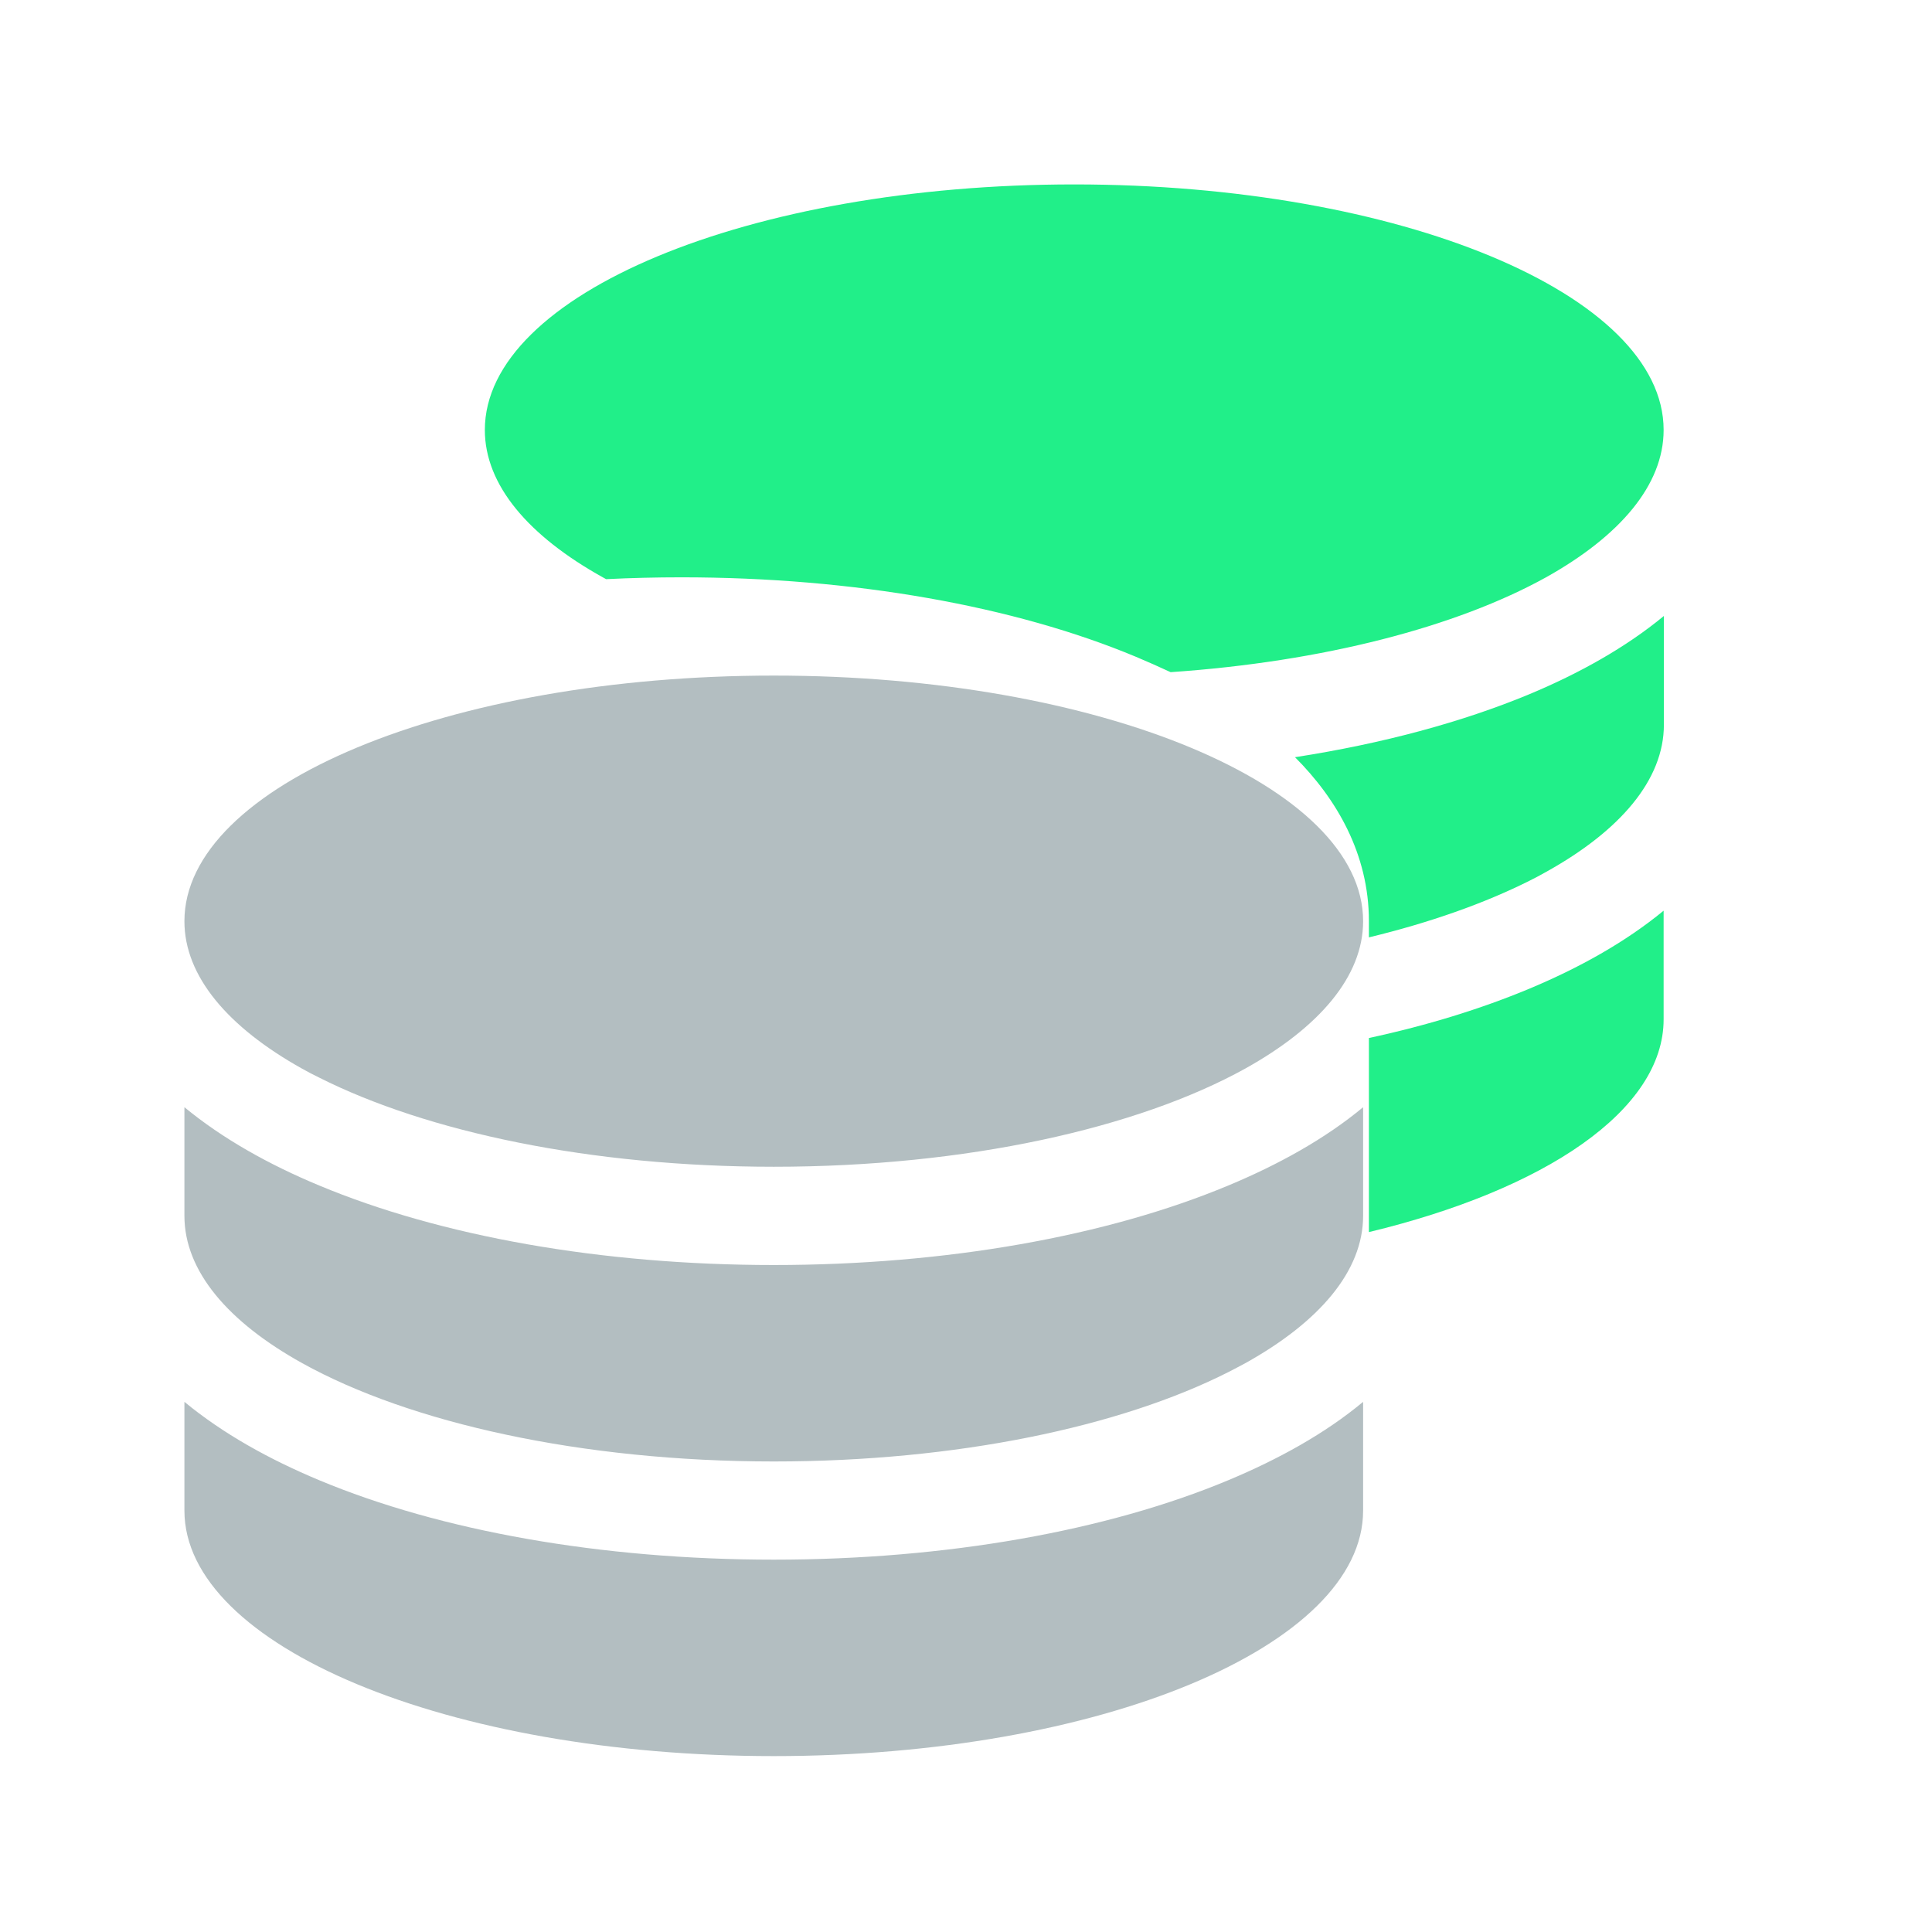
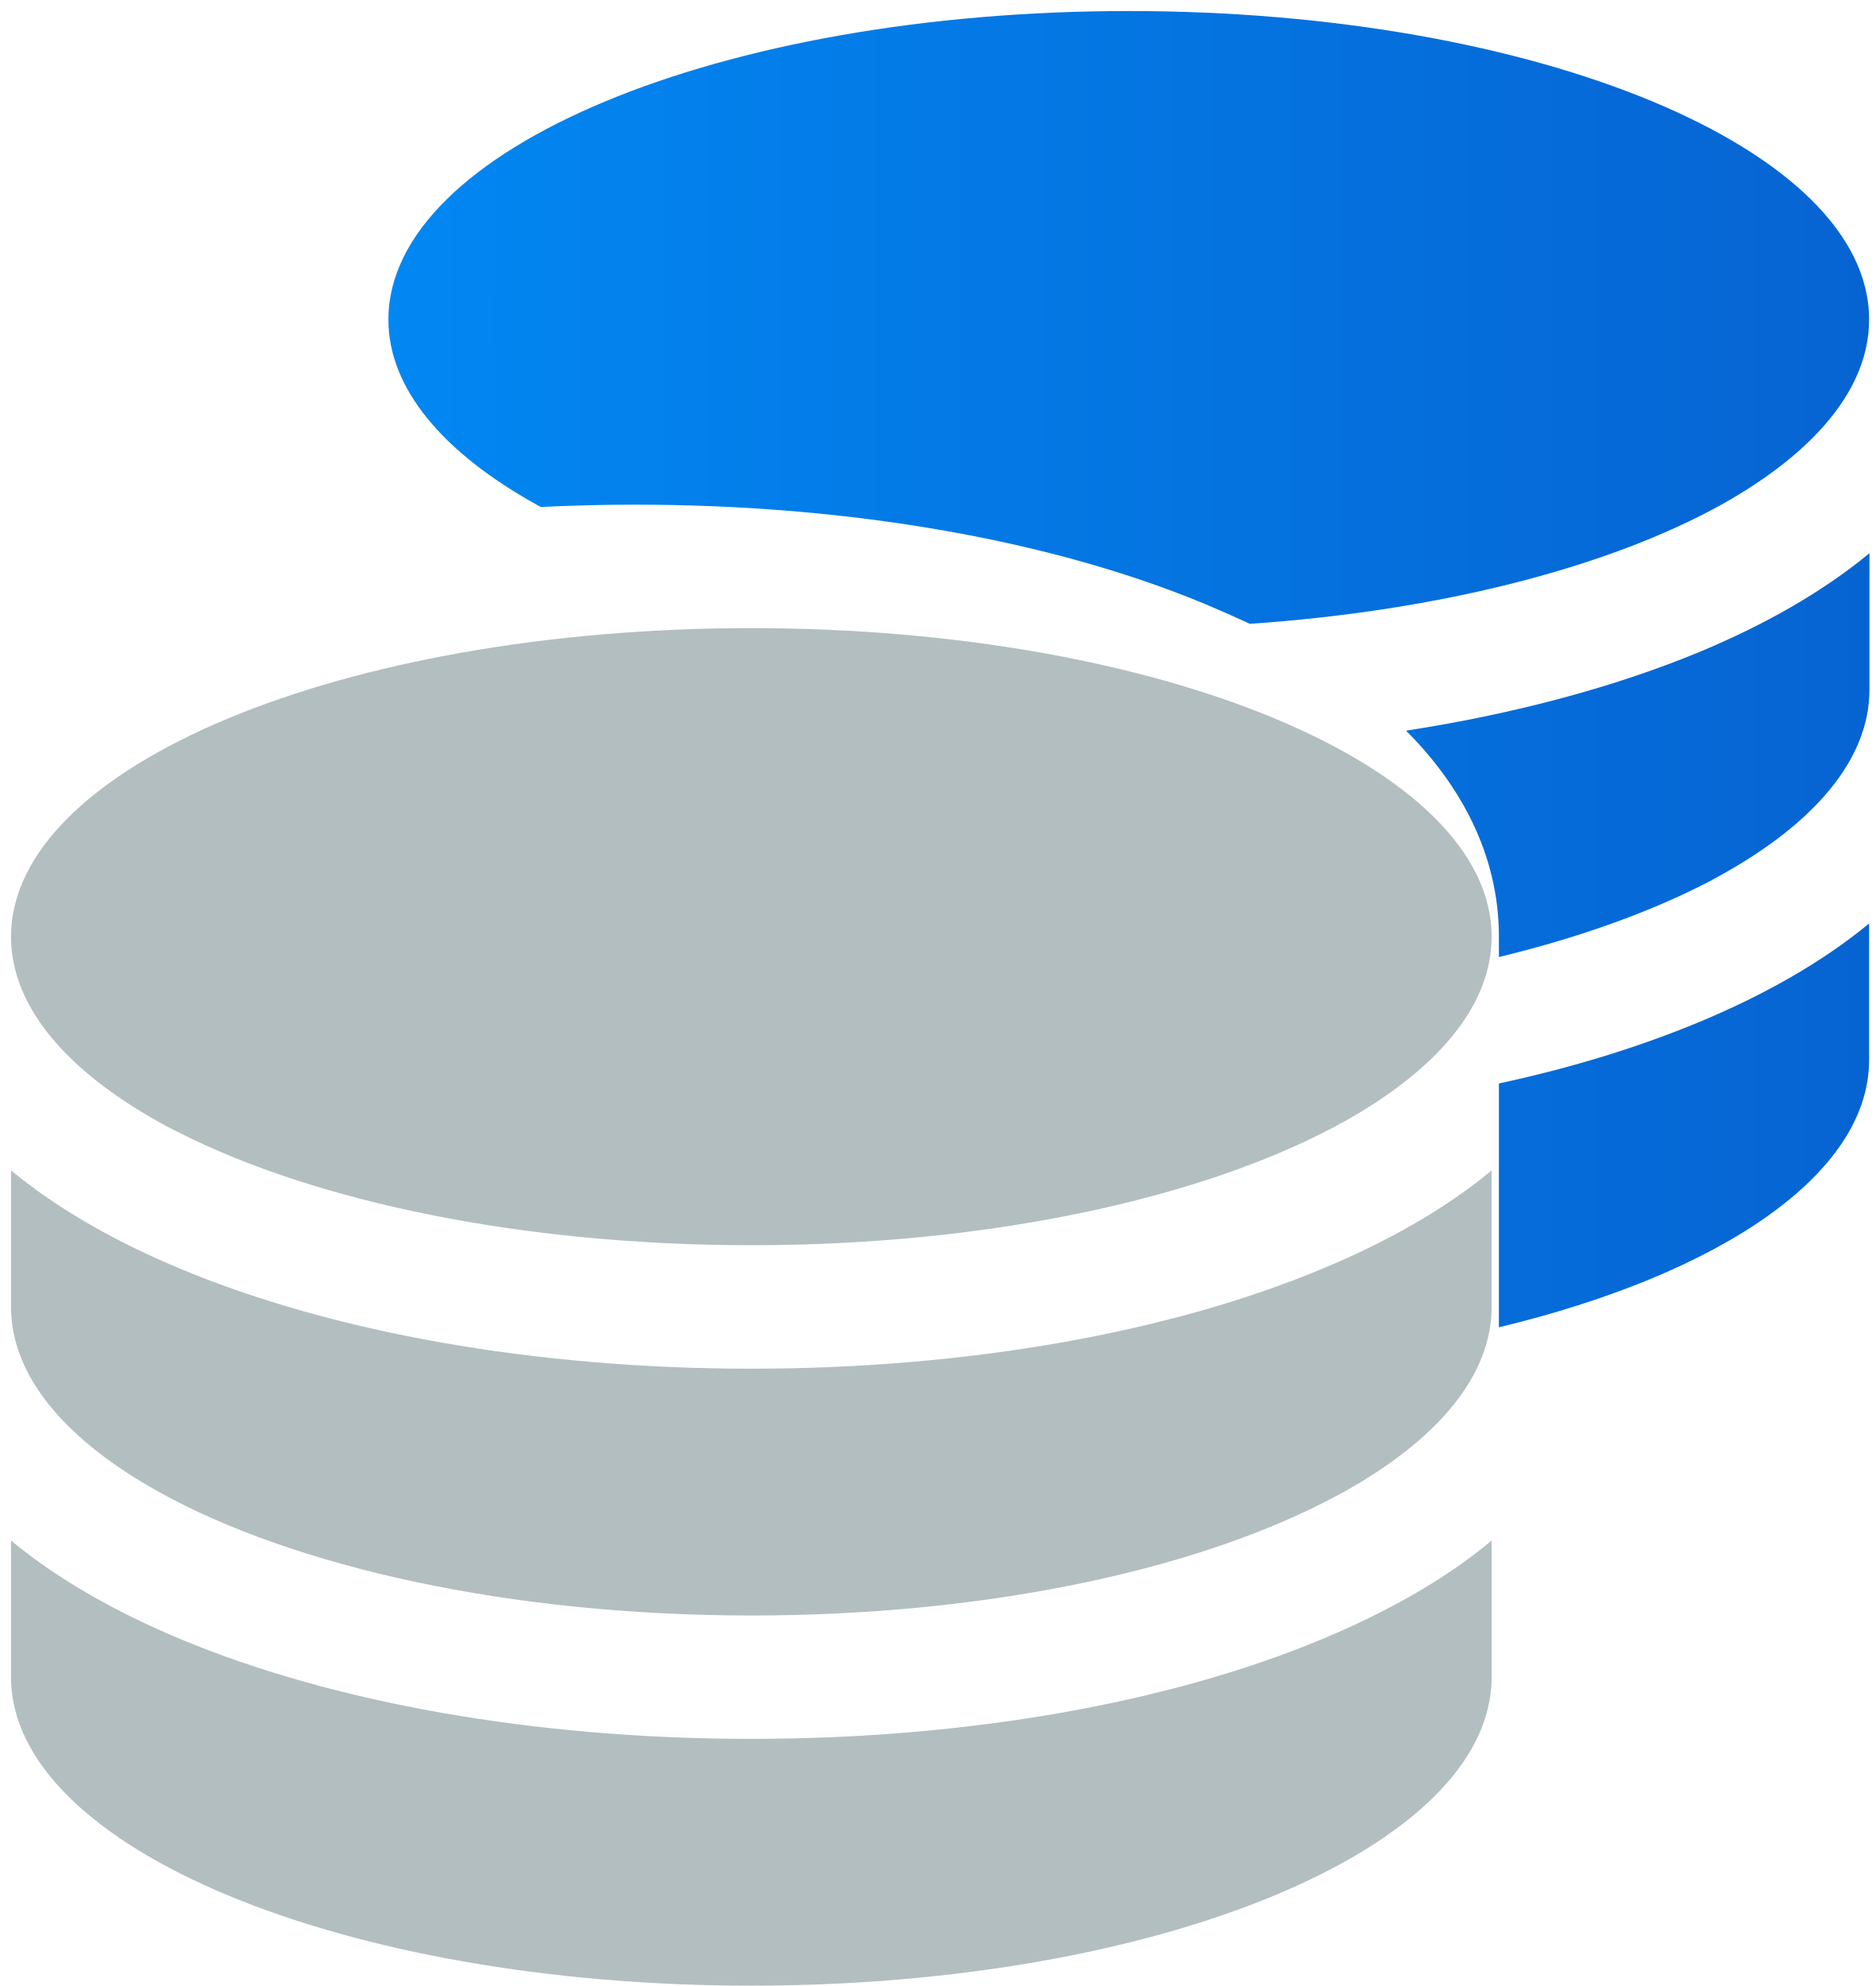
- <svg xmlns="http://www.w3.org/2000/svg" width="22" height="22" viewBox="0 0 22 22" fill="none">
-   <path d="M5.521 4.896C5.521 5.525 6.021 6.105 6.864 6.574C6.878 6.581 6.888 6.588 6.902 6.595C7.185 6.581 7.472 6.574 7.759 6.574C9.723 6.574 11.555 6.902 12.935 7.479C13.068 7.535 13.201 7.594 13.33 7.654C15.071 7.535 16.588 7.137 17.605 6.574C18.444 6.105 18.944 5.525 18.944 4.896C18.944 3.351 15.938 2.1 12.233 2.1C8.528 2.1 5.521 3.351 5.521 4.896ZM14.746 8.622C15.218 9.094 15.588 9.723 15.588 10.489V10.674C16.284 10.506 16.903 10.286 17.413 10.031C17.479 9.999 17.542 9.964 17.605 9.929C18.448 9.461 18.947 8.881 18.947 8.252V7.014C18.511 7.374 17.983 7.668 17.413 7.906C16.647 8.224 15.742 8.468 14.749 8.622H14.746ZM15.588 11.82V14.03C17.595 13.547 18.944 12.642 18.944 11.607V10.37C18.507 10.73 17.979 11.023 17.409 11.261C16.864 11.488 16.252 11.677 15.588 11.82Z" fill="#21EF89" />
-   <path d="M15.522 10.49C15.522 11.119 15.022 11.699 14.18 12.168C12.956 12.846 11.006 13.286 8.811 13.286C6.728 13.286 4.864 12.891 3.631 12.269C3.564 12.237 3.501 12.203 3.438 12.168C2.599 11.699 2.1 11.119 2.1 10.49C2.1 8.945 5.106 7.693 8.811 7.693C12.516 7.693 15.522 8.945 15.522 10.49ZM8.811 14.405C10.775 14.405 12.607 14.076 13.988 13.499C14.557 13.262 15.089 12.968 15.522 12.608V13.845C15.522 14.475 15.022 15.055 14.18 15.523C14.117 15.558 14.054 15.589 13.988 15.624C12.757 16.247 10.894 16.642 8.811 16.642C6.616 16.642 4.665 16.201 3.442 15.523C2.599 15.055 2.1 14.475 2.1 13.845V12.608C2.537 12.968 3.064 13.262 3.634 13.499C5.015 14.076 6.846 14.405 8.811 14.405ZM13.988 16.855C14.557 16.617 15.089 16.324 15.522 15.963V17.201C15.522 18.746 12.516 19.997 8.811 19.997C5.106 19.997 2.1 18.746 2.1 17.201V15.963C2.537 16.324 3.064 16.617 3.634 16.855C5.015 17.432 6.846 17.76 8.811 17.76C10.775 17.76 12.607 17.432 13.988 16.855Z" fill="#B3BEC1" />
+ <svg xmlns="http://www.w3.org/2000/svg" width="17" height="18" viewBox="0 0 17 18" fill="none">
+   <path d="M3.521 2.896C3.521 3.525 4.021 4.105 4.864 4.574C4.878 4.581 4.888 4.588 4.902 4.595C5.185 4.581 5.472 4.574 5.759 4.574C7.723 4.574 9.555 4.902 10.935 5.479C11.068 5.535 11.201 5.594 11.33 5.654C13.071 5.535 14.588 5.137 15.605 4.574C16.444 4.105 16.944 3.525 16.944 2.896C16.944 1.351 13.938 0.1 10.233 0.1C6.528 0.1 3.521 1.351 3.521 2.896ZM12.746 6.622C13.218 7.094 13.588 7.723 13.588 8.489V8.674C14.284 8.506 14.903 8.286 15.413 8.031C15.479 7.999 15.542 7.964 15.605 7.929C16.448 7.461 16.947 6.881 16.947 6.252V5.014C16.511 5.374 15.983 5.668 15.413 5.906C14.647 6.224 13.742 6.468 12.749 6.622H12.746ZM13.588 9.82V12.03C15.595 11.547 16.944 10.642 16.944 9.607V8.37C16.507 8.73 15.979 9.023 15.409 9.261C14.864 9.488 14.252 9.677 13.588 9.82Z" fill="url(#paint0_linear_79_17758)" />
+   <path d="M13.522 8.49C13.522 9.119 13.022 9.699 12.18 10.168C10.956 10.846 9.006 11.286 6.811 11.286C4.728 11.286 2.864 10.891 1.631 10.269C1.564 10.237 1.501 10.203 1.438 10.168C0.599 9.699 0.1 9.119 0.1 8.49C0.1 6.945 3.106 5.693 6.811 5.693C10.516 5.693 13.522 6.945 13.522 8.49ZM6.811 12.405C8.775 12.405 10.607 12.076 11.988 11.499C12.557 11.262 13.089 10.968 13.522 10.608V11.845C13.522 12.475 13.022 13.055 12.18 13.523C12.117 13.558 12.054 13.589 11.988 13.624C10.757 14.247 8.894 14.642 6.811 14.642C4.616 14.642 2.665 14.201 1.442 13.523C0.599 13.055 0.1 12.475 0.1 11.845V10.608C0.537 10.968 1.064 11.262 1.634 11.499C3.015 12.076 4.846 12.405 6.811 12.405ZM11.988 14.855C12.557 14.617 13.089 14.324 13.522 13.963V15.201C13.522 16.746 10.516 17.997 6.811 17.997C3.106 17.997 0.1 16.746 0.1 15.201V13.963C0.537 14.324 1.064 14.617 1.634 14.855C3.015 15.432 4.846 15.76 6.811 15.76C8.775 15.76 10.607 15.432 11.988 14.855Z" fill="#B3BEC1" />
+   <defs>
+     <linearGradient id="paint0_linear_79_17758" x1="3.521" y1="6.065" x2="16.947" y2="6.065" gradientUnits="userSpaceOnUse">
+       <stop stop-color="#0287F2" />
+       <stop offset="1" stop-color="#0664D2" />
+     </linearGradient>
+   </defs>
</svg>
